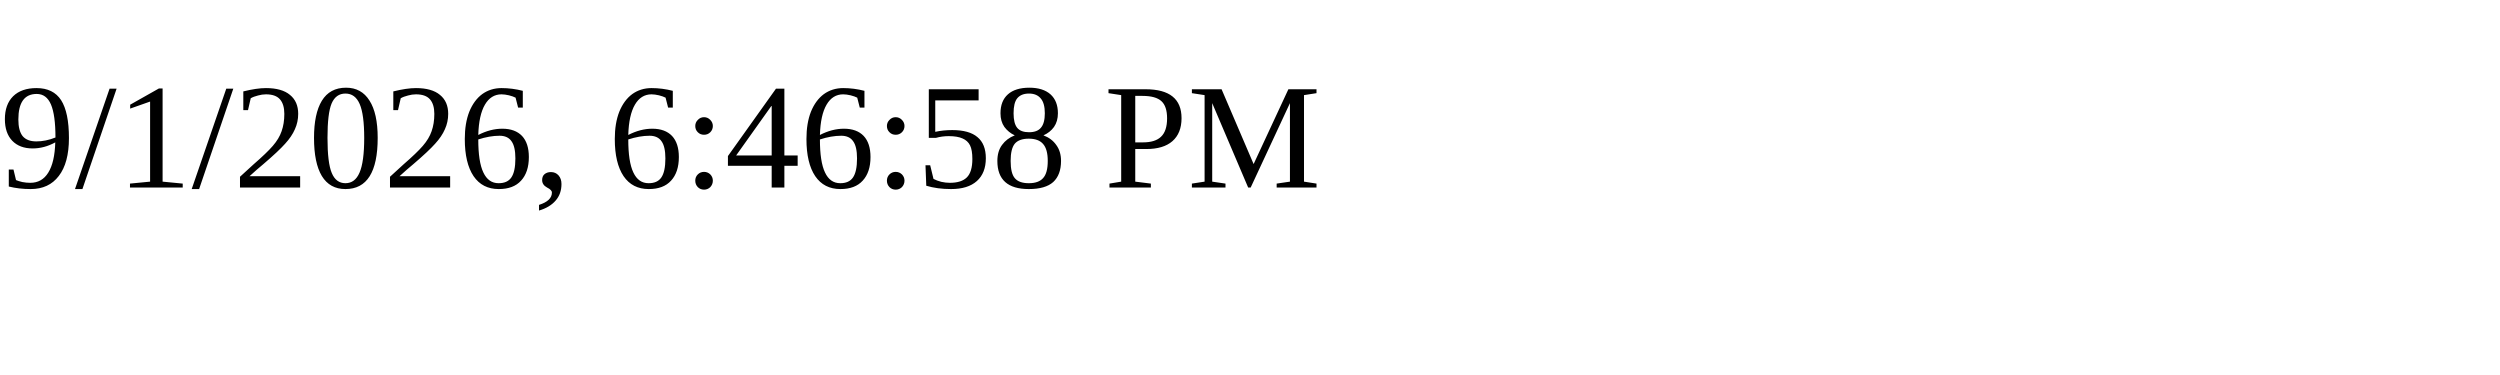
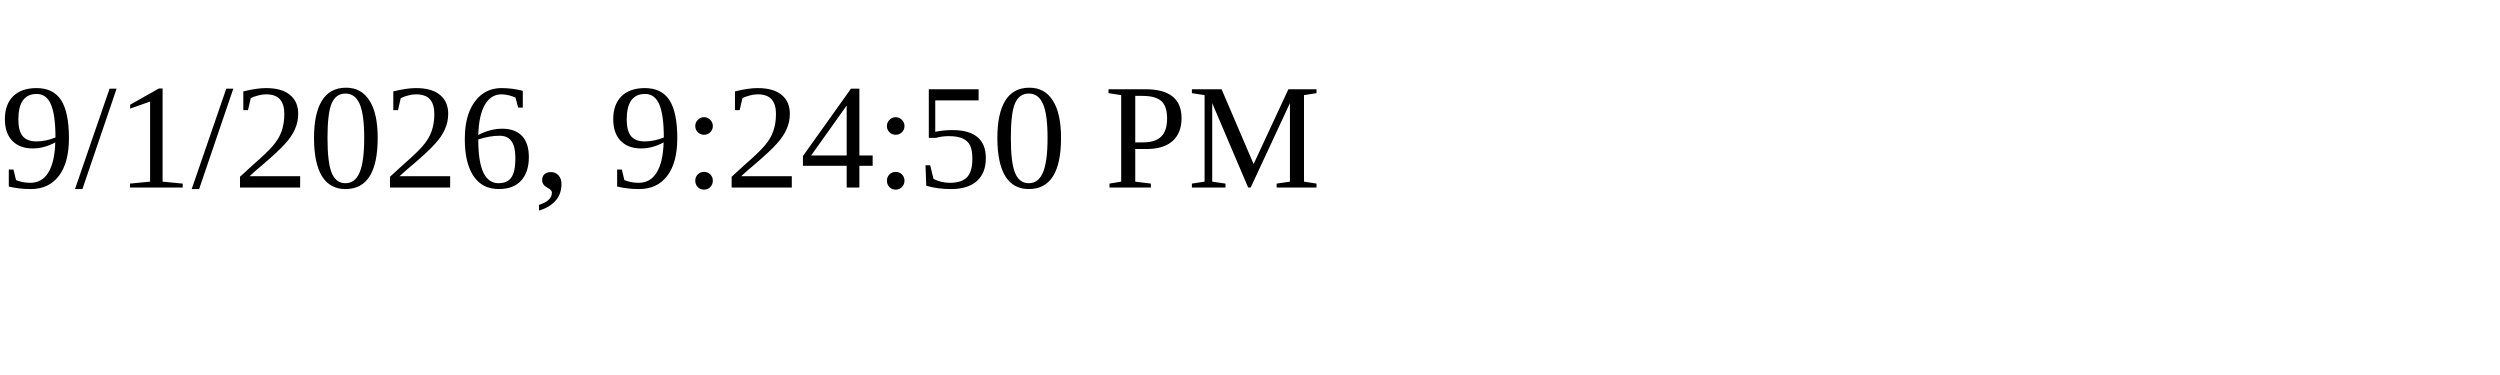
<svg xmlns="http://www.w3.org/2000/svg" height="30" width="200">
-   <text x="0" y="15">9/1/2026, 6:46:58 PM</text>
+   <text x="0" y="15">9/1/2026, 9:24:50 PM</text>
</svg>
